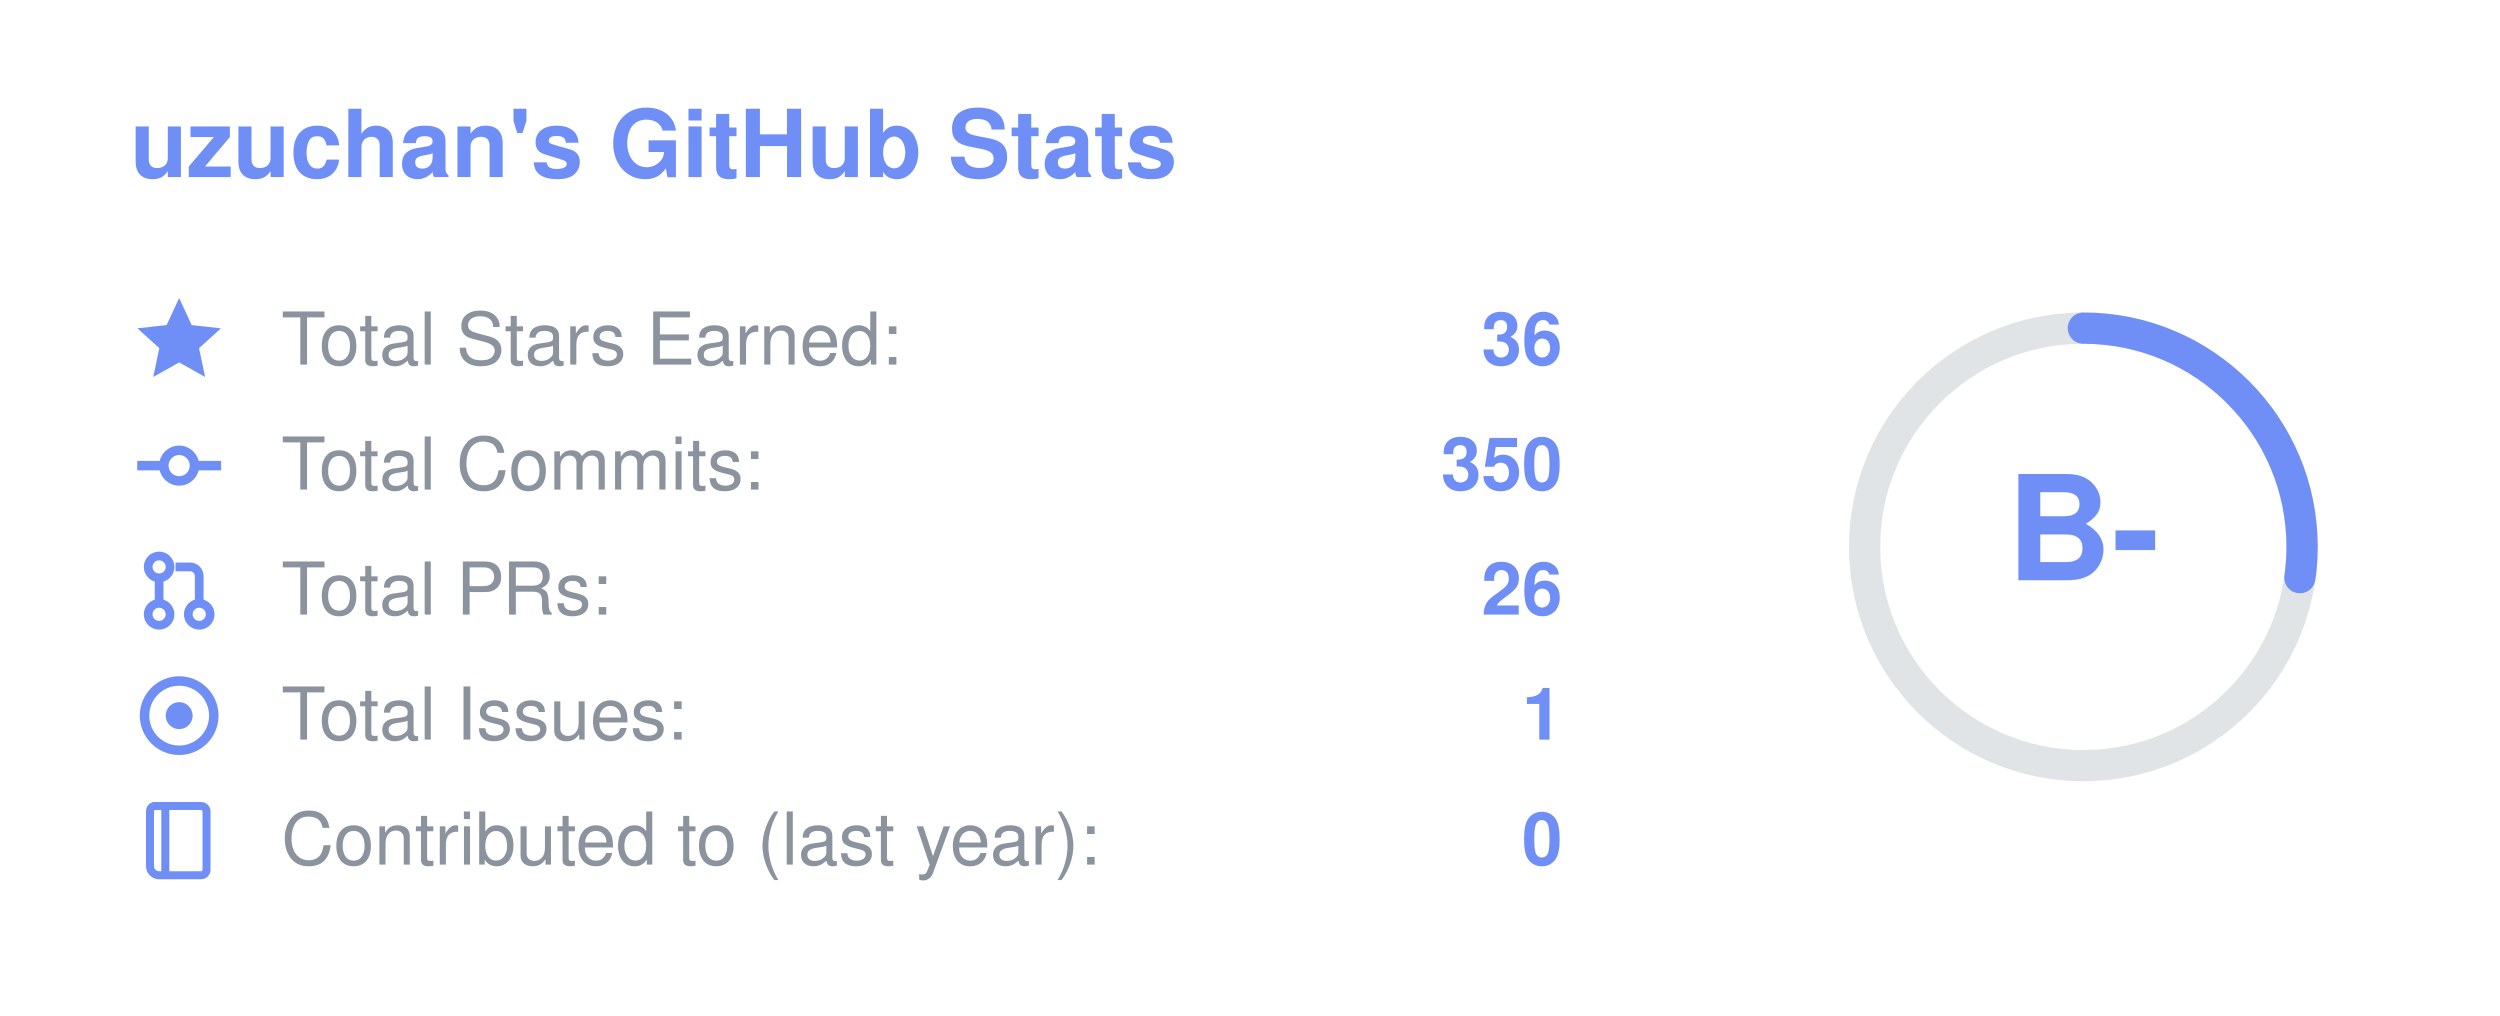
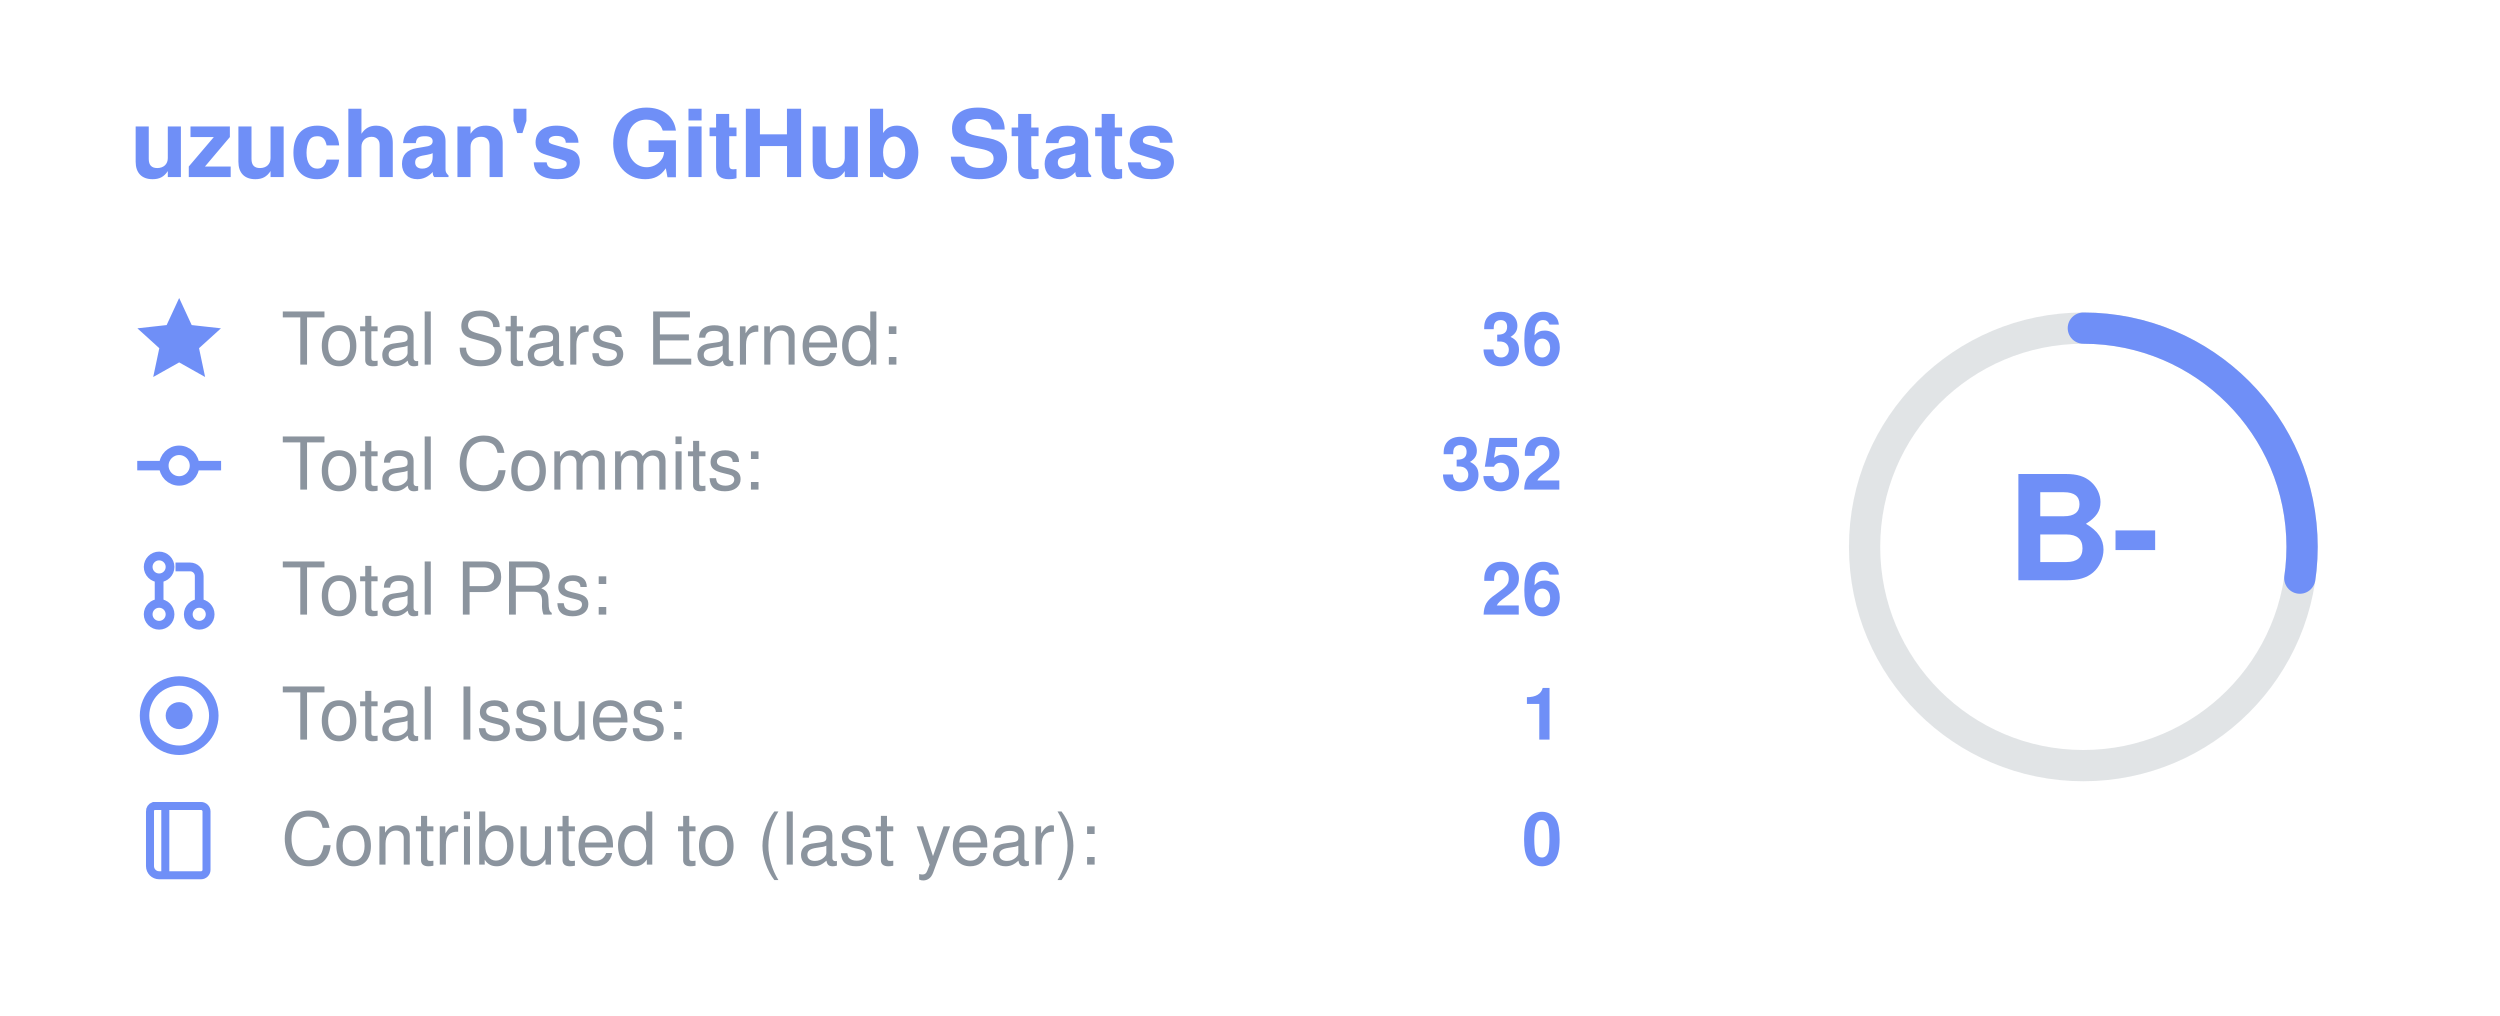
<svg xmlns="http://www.w3.org/2000/svg" width="480" height="195" viewBox="0 0 480 195" font-family="Segoe UI, Helvetica, Arial, sans-serif" role="img" aria-label="uzuchan's GitHub stats: rank B-">
  <text x="25" y="34" font-size="18" font-weight="700" fill="#6f8ff7">uzuchan's GitHub Stats</text>
  <g transform="translate(26,57) scale(0.7)" fill="#6f8ff7" stroke="#6f8ff7">
    <path d="M12 1.5l3.1 6.7 7.2.8-5.4 4.9 1.5 7.1L12 17.4 5.6 21l1.5-7.1L1.7 9l7.2-.8z" />
  </g>
  <text x="54" y="70" font-size="14" fill="#8b949e">Total Stars Earned:</text>
  <text x="300" y="70" font-size="14" font-weight="700" text-anchor="end" fill="#6f8ff7">36</text>
  <g transform="translate(26,81) scale(0.7)" fill="#6f8ff7" stroke="#6f8ff7">
    <circle cx="12" cy="12" r="4.2" fill="none" stroke-width="2.6" />
    <line x1="0.5" y1="12" x2="7.8" y2="12" stroke-width="2.6" />
    <line x1="16.2" y1="12" x2="23.5" y2="12" stroke-width="2.6" />
  </g>
  <text x="54" y="94" font-size="14" fill="#8b949e">Total Commits:</text>
-   <text x="300" y="94" font-size="14" font-weight="700" text-anchor="end" fill="#6f8ff7">350</text>
+   <text x="300" y="94" font-size="14" font-weight="700" text-anchor="end" fill="#6f8ff7">352</text>
  <g transform="translate(26,105) scale(0.7)" fill="#6f8ff7" stroke="#6f8ff7">
    <circle cx="6.5" cy="5.5" r="3" fill="none" stroke-width="2.4" />
    <circle cx="6.5" cy="18.5" r="3" fill="none" stroke-width="2.4" />
    <circle cx="17.5" cy="18.5" r="3" fill="none" stroke-width="2.4" />
    <line x1="6.5" y1="8.5" x2="6.5" y2="15.5" stroke-width="2.4" />
    <path d="M11 5.5h4a2.5 2.5 0 0 1 2.5 2.5v7.5" fill="none" stroke-width="2.4" />
  </g>
  <text x="54" y="118" font-size="14" fill="#8b949e">Total PRs:</text>
  <text x="300" y="118" font-size="14" font-weight="700" text-anchor="end" fill="#6f8ff7">26</text>
  <g transform="translate(26,129) scale(0.7)" fill="#6f8ff7" stroke="#6f8ff7">
    <circle cx="12" cy="12" r="9.5" fill="none" stroke-width="2.6" />
    <circle cx="12" cy="12" r="3.2" />
  </g>
  <text x="54" y="142" font-size="14" fill="#8b949e">Total Issues:</text>
  <text x="300" y="142" font-size="14" font-weight="700" text-anchor="end" fill="#6f8ff7">1</text>
  <g transform="translate(26,153) scale(0.7)" fill="#6f8ff7" stroke="#6f8ff7">
    <path d="M5 2.5h13a1.5 1.5 0 0 1 1.5 1.5v16a1.5 1.5 0 0 1-1.5 1.5H6.5A2.5 2.5 0 0 1 4 19V4a1.5 1.5 0 0 1 1-1.5z" fill="none" stroke-width="2.2" />
    <line x1="8.2" y1="2.5" x2="8.2" y2="21.5" stroke-width="2.2" />
  </g>
  <text x="54" y="166" font-size="14" fill="#8b949e">Contributed to (last year):</text>
  <text x="300" y="166" font-size="14" font-weight="700" text-anchor="end" fill="#6f8ff7">0</text>
  <circle cx="400" cy="105" r="42" fill="none" stroke="#8b949e" stroke-opacity="0.25" stroke-width="6" />
-   <circle cx="400" cy="105" r="42" fill="none" stroke="#6f8ff7" stroke-width="6" stroke-linecap="round" stroke-dasharray="71.9 263.9" transform="rotate(-90 400 105)" />
+   <circle cx="400" cy="105" r="42" fill="none" stroke="#6f8ff7" stroke-width="6" stroke-linecap="round" stroke-dasharray="72.0 263.9" transform="rotate(-90 400 105)" />
  <text x="400" y="105" text-anchor="middle" dominant-baseline="central" font-size="28" font-weight="800" fill="#6f8ff7">B-</text>
</svg>
